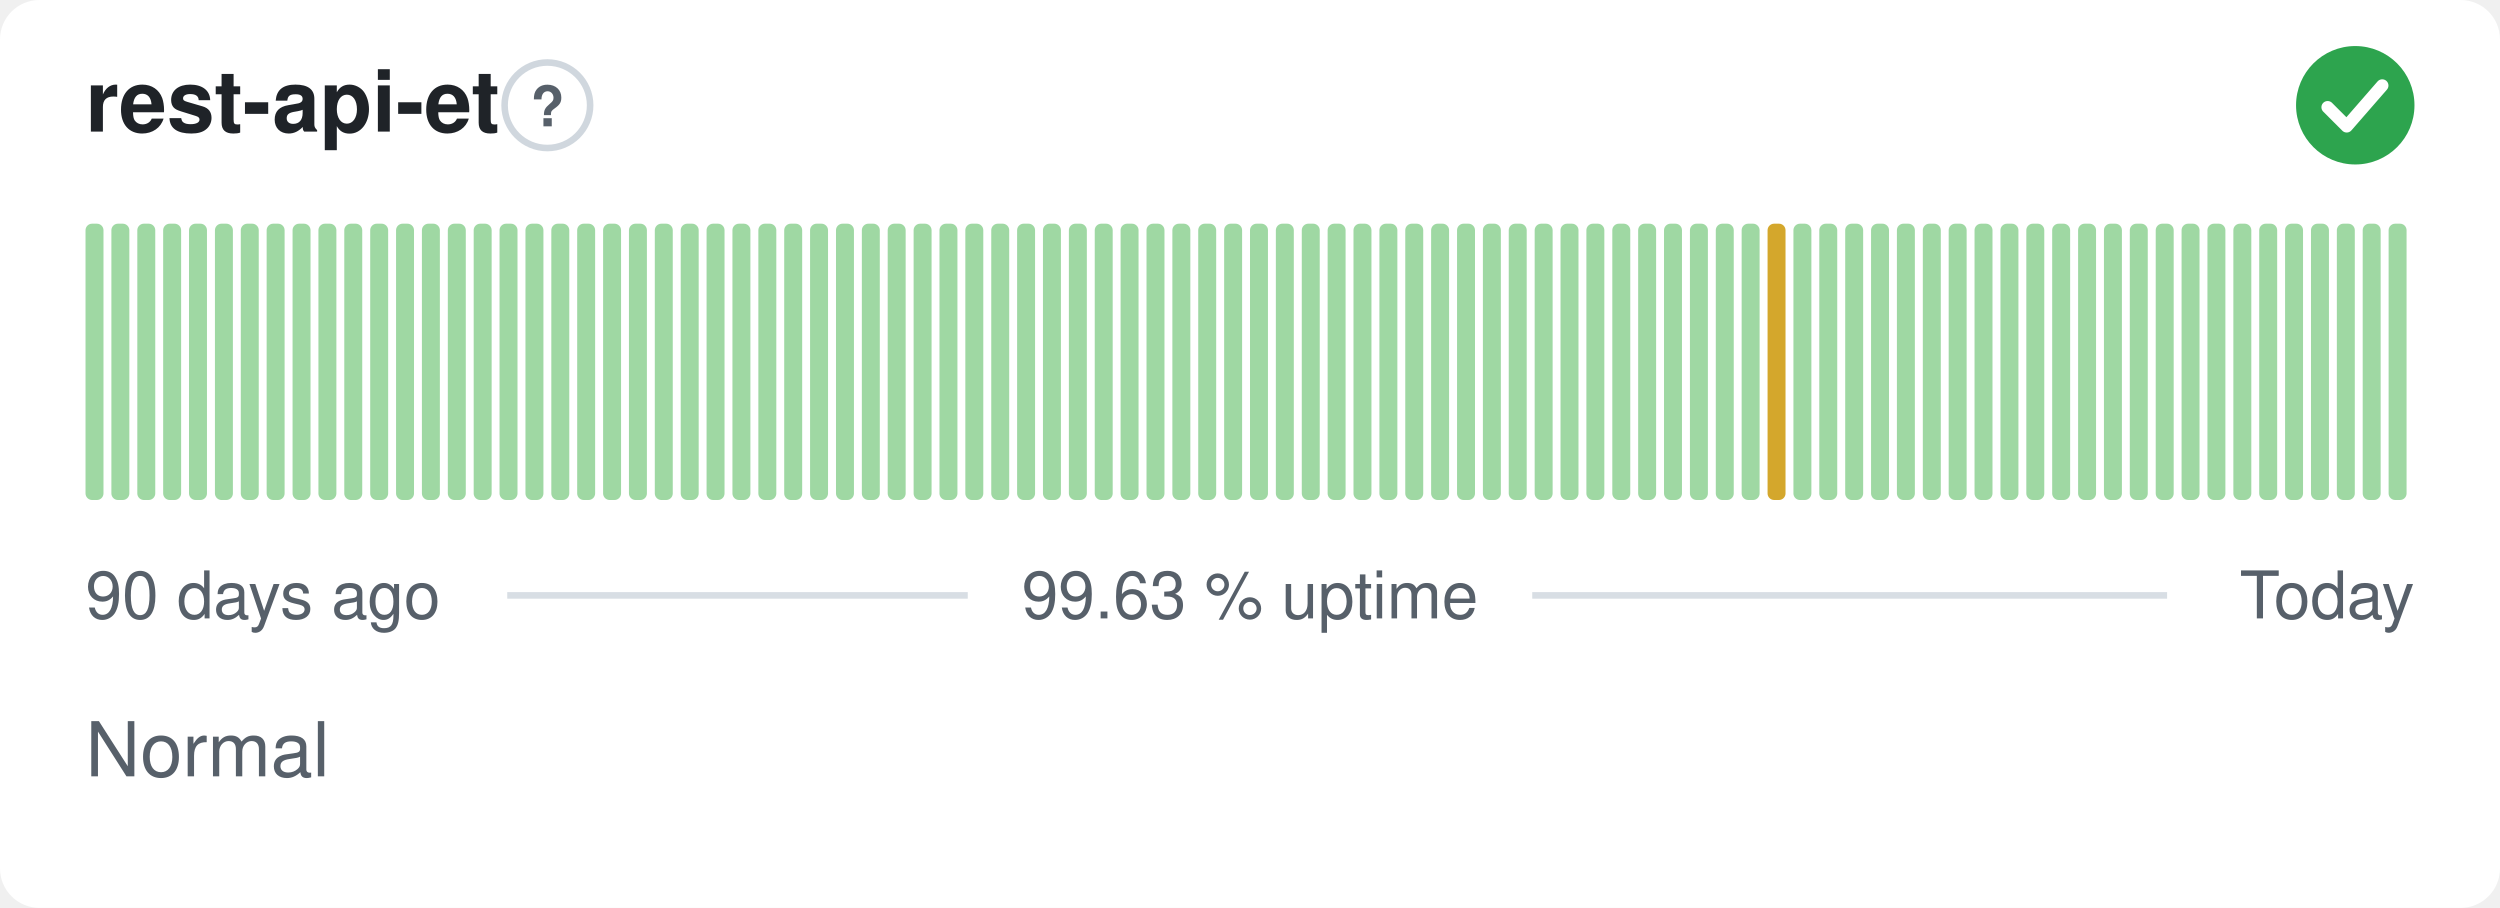
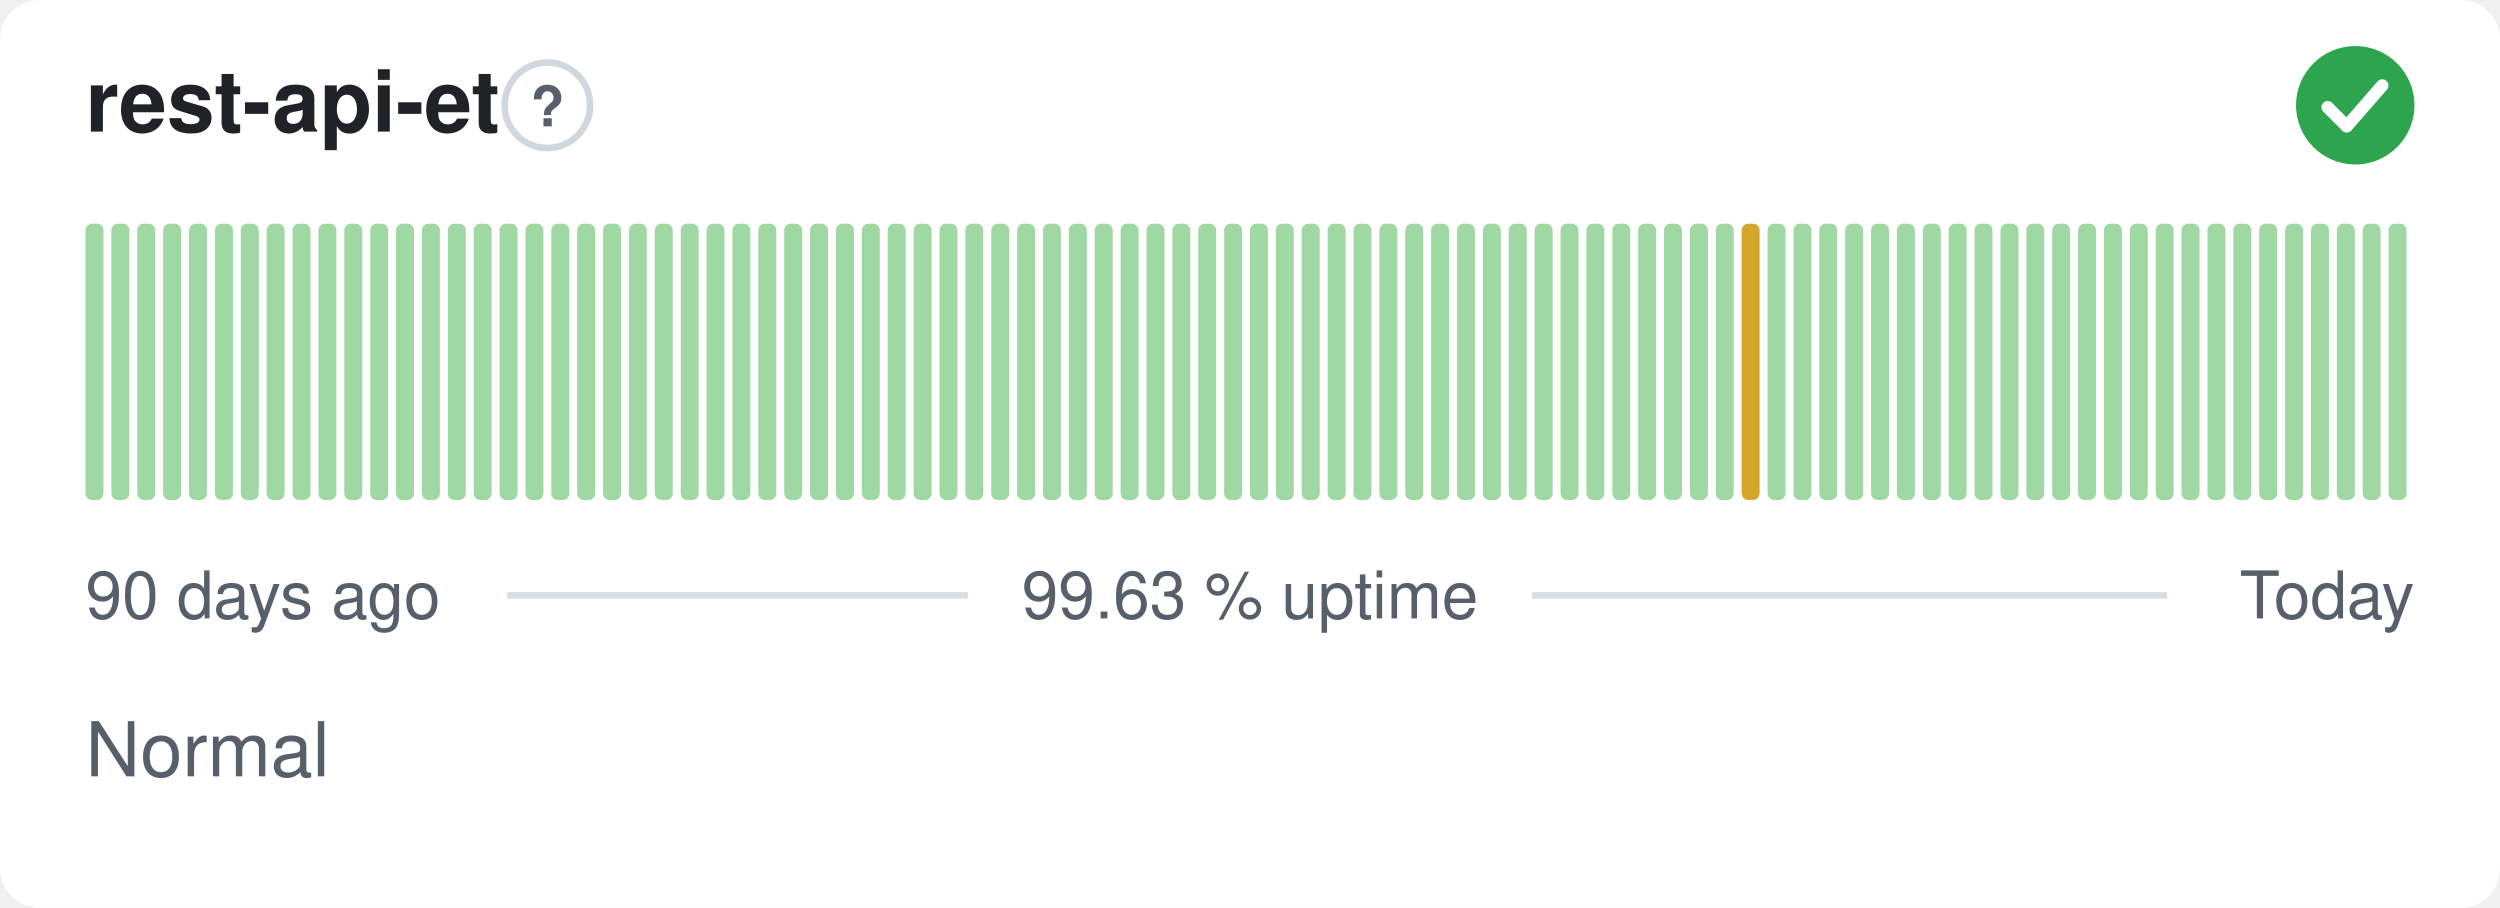
<svg xmlns="http://www.w3.org/2000/svg" width="380" height="138" viewBox="0 0 380 138" role="img" aria-label="rest-api-et: Normal, 99.63 % uptime over the last 90 days" font-family="-apple-system,BlinkMacSystemFont,'Segoe UI',Helvetica,Arial,sans-serif">
  <style>
    @media (prefers-color-scheme: dark) {
      .bg { fill: #0d1117 }
      .title { fill: #e6edf3 }
      .muted { fill: #8b949e }
      .hint { stroke: #30363d }
      .rule { stroke: #30363d }
      .nodata { fill: #21262d }
    }
  </style>
  <rect class="bg" width="380" height="138" rx="6" fill="#ffffff" />
  <text class="title" x="13" y="20" font-size="13" font-weight="600" fill="#1f2328">rest-api-et</text>
  <circle class="hint" cx="83.2" cy="16" r="6.5" fill="none" stroke="#d0d7de" stroke-width="1" />
  <text class="muted" x="83.2" y="19.2" text-anchor="middle" font-size="8.5" font-weight="700" fill="#57606a">?</text>
  <circle cx="358" cy="16" r="9" fill="#2da44e" />
  <path d="M353.80 16.30l2.90 2.90 5.40 -6.20" fill="none" stroke="#fff" stroke-width="1.89" stroke-linecap="round" stroke-linejoin="round" />
  <rect x="13.00" y="34.00" width="2.73" height="42.00" rx="1" fill="#9fd8a3" />
  <rect x="16.93" y="34.00" width="2.73" height="42.00" rx="1" fill="#9fd8a3" />
  <rect x="20.87" y="34.00" width="2.73" height="42.00" rx="1" fill="#9fd8a3" />
  <rect x="24.80" y="34.00" width="2.73" height="42.00" rx="1" fill="#9fd8a3" />
  <rect x="28.73" y="34.00" width="2.73" height="42.00" rx="1" fill="#9fd8a3" />
  <rect x="32.67" y="34.00" width="2.73" height="42.00" rx="1" fill="#9fd8a3" />
  <rect x="36.60" y="34.00" width="2.73" height="42.00" rx="1" fill="#9fd8a3" />
  <rect x="40.53" y="34.00" width="2.73" height="42.00" rx="1" fill="#9fd8a3" />
  <rect x="44.47" y="34.00" width="2.73" height="42.00" rx="1" fill="#9fd8a3" />
  <rect x="48.40" y="34.00" width="2.73" height="42.00" rx="1" fill="#9fd8a3" />
  <rect x="52.33" y="34.00" width="2.73" height="42.00" rx="1" fill="#9fd8a3" />
  <rect x="56.27" y="34.00" width="2.73" height="42.00" rx="1" fill="#9fd8a3" />
  <rect x="60.20" y="34.00" width="2.73" height="42.00" rx="1" fill="#9fd8a3" />
  <rect x="64.13" y="34.00" width="2.73" height="42.00" rx="1" fill="#9fd8a3" />
  <rect x="68.07" y="34.00" width="2.73" height="42.00" rx="1" fill="#9fd8a3" />
  <rect x="72.00" y="34.00" width="2.73" height="42.00" rx="1" fill="#9fd8a3" />
  <rect x="75.93" y="34.00" width="2.73" height="42.00" rx="1" fill="#9fd8a3" />
  <rect x="79.87" y="34.00" width="2.73" height="42.00" rx="1" fill="#9fd8a3" />
  <rect x="83.80" y="34.00" width="2.73" height="42.00" rx="1" fill="#9fd8a3" />
  <rect x="87.73" y="34.00" width="2.73" height="42.00" rx="1" fill="#9fd8a3" />
  <rect x="91.67" y="34.00" width="2.73" height="42.00" rx="1" fill="#9fd8a3" />
  <rect x="95.60" y="34.00" width="2.73" height="42.00" rx="1" fill="#9fd8a3" />
  <rect x="99.53" y="34.00" width="2.73" height="42.00" rx="1" fill="#9fd8a3" />
  <rect x="103.47" y="34.00" width="2.73" height="42.00" rx="1" fill="#9fd8a3" />
  <rect x="107.40" y="34.00" width="2.73" height="42.00" rx="1" fill="#9fd8a3" />
  <rect x="111.33" y="34.00" width="2.73" height="42.00" rx="1" fill="#9fd8a3" />
  <rect x="115.27" y="34.00" width="2.73" height="42.00" rx="1" fill="#9fd8a3" />
  <rect x="119.20" y="34.00" width="2.73" height="42.00" rx="1" fill="#9fd8a3" />
  <rect x="123.13" y="34.00" width="2.73" height="42.00" rx="1" fill="#9fd8a3" />
  <rect x="127.07" y="34.00" width="2.73" height="42.00" rx="1" fill="#9fd8a3" />
  <rect x="131.00" y="34.00" width="2.73" height="42.00" rx="1" fill="#9fd8a3" />
  <rect x="134.93" y="34.00" width="2.73" height="42.00" rx="1" fill="#9fd8a3" />
  <rect x="138.87" y="34.00" width="2.73" height="42.00" rx="1" fill="#9fd8a3" />
  <rect x="142.80" y="34.00" width="2.73" height="42.00" rx="1" fill="#9fd8a3" />
  <rect x="146.73" y="34.00" width="2.73" height="42.00" rx="1" fill="#9fd8a3" />
  <rect x="150.67" y="34.00" width="2.73" height="42.00" rx="1" fill="#9fd8a3" />
  <rect x="154.60" y="34.00" width="2.73" height="42.00" rx="1" fill="#9fd8a3" />
  <rect x="158.53" y="34.00" width="2.73" height="42.00" rx="1" fill="#9fd8a3" />
  <rect x="162.47" y="34.00" width="2.73" height="42.00" rx="1" fill="#9fd8a3" />
  <rect x="166.40" y="34.00" width="2.73" height="42.00" rx="1" fill="#9fd8a3" />
  <rect x="170.33" y="34.00" width="2.73" height="42.00" rx="1" fill="#9fd8a3" />
  <rect x="174.27" y="34.00" width="2.73" height="42.00" rx="1" fill="#9fd8a3" />
  <rect x="178.20" y="34.00" width="2.73" height="42.00" rx="1" fill="#9fd8a3" />
  <rect x="182.13" y="34.00" width="2.73" height="42.00" rx="1" fill="#9fd8a3" />
  <rect x="186.07" y="34.00" width="2.73" height="42.00" rx="1" fill="#9fd8a3" />
  <rect x="190.00" y="34.00" width="2.73" height="42.00" rx="1" fill="#9fd8a3" />
  <rect x="193.93" y="34.00" width="2.73" height="42.00" rx="1" fill="#9fd8a3" />
  <rect x="197.87" y="34.00" width="2.73" height="42.00" rx="1" fill="#9fd8a3" />
  <rect x="201.80" y="34.00" width="2.73" height="42.00" rx="1" fill="#9fd8a3" />
  <rect x="205.73" y="34.00" width="2.73" height="42.00" rx="1" fill="#9fd8a3" />
  <rect x="209.67" y="34.00" width="2.73" height="42.00" rx="1" fill="#9fd8a3" />
  <rect x="213.60" y="34.00" width="2.73" height="42.00" rx="1" fill="#9fd8a3" />
  <rect x="217.53" y="34.00" width="2.73" height="42.00" rx="1" fill="#9fd8a3" />
  <rect x="221.47" y="34.00" width="2.73" height="42.00" rx="1" fill="#9fd8a3" />
  <rect x="225.40" y="34.00" width="2.73" height="42.00" rx="1" fill="#9fd8a3" />
  <rect x="229.33" y="34.00" width="2.73" height="42.00" rx="1" fill="#9fd8a3" />
  <rect x="233.27" y="34.00" width="2.73" height="42.00" rx="1" fill="#9fd8a3" />
  <rect x="237.20" y="34.00" width="2.73" height="42.00" rx="1" fill="#9fd8a3" />
  <rect x="241.13" y="34.00" width="2.73" height="42.00" rx="1" fill="#9fd8a3" />
  <rect x="245.07" y="34.00" width="2.73" height="42.00" rx="1" fill="#9fd8a3" />
  <rect x="249.00" y="34.00" width="2.73" height="42.00" rx="1" fill="#9fd8a3" />
  <rect x="252.93" y="34.00" width="2.73" height="42.00" rx="1" fill="#9fd8a3" />
  <rect x="256.87" y="34.00" width="2.73" height="42.00" rx="1" fill="#9fd8a3" />
  <rect x="260.80" y="34.00" width="2.73" height="42.00" rx="1" fill="#9fd8a3" />
-   <rect x="264.73" y="34.00" width="2.73" height="42.00" rx="1" fill="#9fd8a3" />
-   <rect x="268.67" y="34.00" width="2.73" height="42.00" rx="1" fill="#d4a72c" />
+   <rect x="264.73" y="34.00" width="2.73" height="42.00" rx="1" fill="#d4a72c" />
+   <rect x="268.67" y="34.00" width="2.73" height="42.00" rx="1" fill="#9fd8a3" />
  <rect x="272.60" y="34.00" width="2.73" height="42.00" rx="1" fill="#9fd8a3" />
  <rect x="276.53" y="34.00" width="2.73" height="42.00" rx="1" fill="#9fd8a3" />
  <rect x="280.47" y="34.00" width="2.73" height="42.00" rx="1" fill="#9fd8a3" />
  <rect x="284.40" y="34.00" width="2.73" height="42.00" rx="1" fill="#9fd8a3" />
  <rect x="288.33" y="34.00" width="2.73" height="42.00" rx="1" fill="#9fd8a3" />
  <rect x="292.27" y="34.00" width="2.73" height="42.00" rx="1" fill="#9fd8a3" />
  <rect x="296.20" y="34.00" width="2.73" height="42.00" rx="1" fill="#9fd8a3" />
  <rect x="300.13" y="34.00" width="2.73" height="42.00" rx="1" fill="#9fd8a3" />
  <rect x="304.07" y="34.00" width="2.73" height="42.00" rx="1" fill="#9fd8a3" />
  <rect x="308.00" y="34.00" width="2.73" height="42.00" rx="1" fill="#9fd8a3" />
  <rect x="311.93" y="34.00" width="2.73" height="42.00" rx="1" fill="#9fd8a3" />
  <rect x="315.87" y="34.00" width="2.73" height="42.00" rx="1" fill="#9fd8a3" />
  <rect x="319.80" y="34.00" width="2.73" height="42.00" rx="1" fill="#9fd8a3" />
  <rect x="323.73" y="34.00" width="2.73" height="42.00" rx="1" fill="#9fd8a3" />
  <rect x="327.67" y="34.00" width="2.73" height="42.00" rx="1" fill="#9fd8a3" />
  <rect x="331.60" y="34.00" width="2.73" height="42.00" rx="1" fill="#9fd8a3" />
  <rect x="335.53" y="34.00" width="2.73" height="42.00" rx="1" fill="#9fd8a3" />
  <rect x="339.47" y="34.00" width="2.73" height="42.00" rx="1" fill="#9fd8a3" />
  <rect x="343.40" y="34.00" width="2.73" height="42.00" rx="1" fill="#9fd8a3" />
  <rect x="347.33" y="34.00" width="2.73" height="42.00" rx="1" fill="#9fd8a3" />
  <rect x="351.27" y="34.00" width="2.73" height="42.00" rx="1" fill="#9fd8a3" />
  <rect x="355.20" y="34.00" width="2.73" height="42.00" rx="1" fill="#9fd8a3" />
  <rect x="359.13" y="34.00" width="2.73" height="42.00" rx="1" fill="#9fd8a3" />
  <rect x="363.07" y="34.00" width="2.73" height="42.00" rx="1" fill="#9fd8a3" />
  <text class="muted" x="13" y="94" font-size="10" fill="#57606a">90 days ago</text>
  <text class="muted" x="190" y="94" text-anchor="middle" font-size="10" fill="#57606a">99.63 % uptime</text>
  <text class="muted" x="367" y="94" text-anchor="end" font-size="10" fill="#57606a">Today</text>
  <line class="rule" x1="77.1" y1="90.5" x2="147.1" y2="90.5" stroke="#d8dee4" stroke-width="1" />
  <line class="rule" x1="232.9" y1="90.5" x2="329.4" y2="90.5" stroke="#d8dee4" stroke-width="1" />
  <text class="muted" x="13" y="118" font-size="11.5" fill="#57606a">Normal</text>
</svg>
